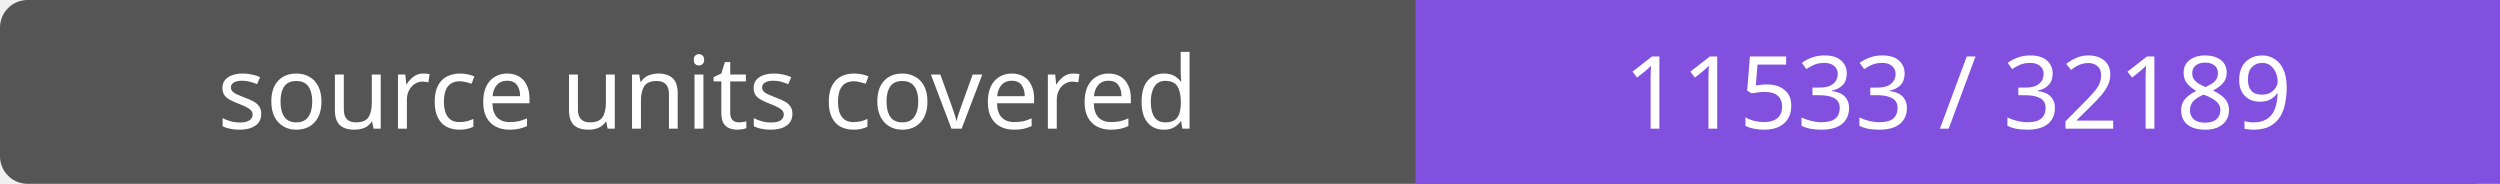
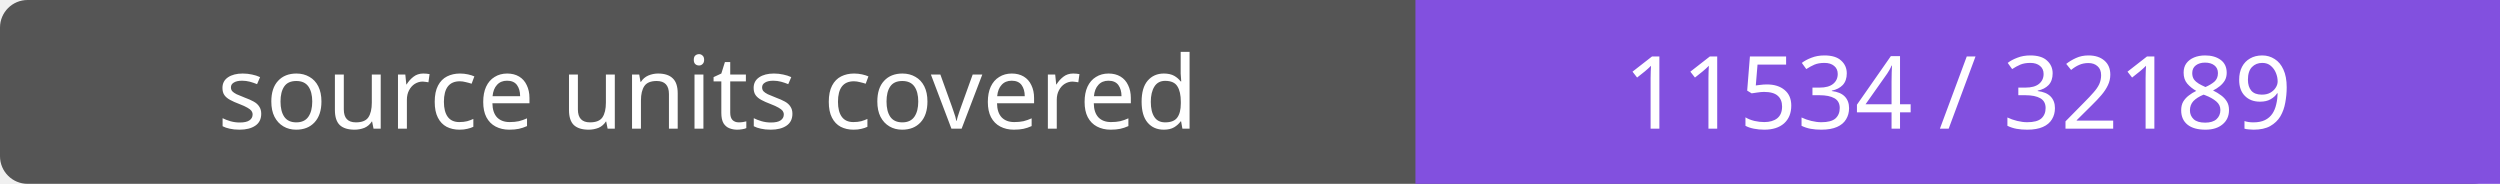
- <svg xmlns="http://www.w3.org/2000/svg" width="272" height="20" role="img" aria-label="source units covered: 11533 / 32189">
+ <svg xmlns="http://www.w3.org/2000/svg" width="272" height="20" role="img" aria-label="source units covered: 11534 / 32189">
  <rect width="272" height="20" rx="3" fill="#555" />
  <path fill="#8250df" d="M154 0h118v20H154z" />
  <g fill="#fff" text-anchor="middle" font-family="Verdana,sans-serif" font-size="11">
    <text x="77.0" y="14">source units covered</text>
-     <text x="213.0" y="14">11533 / 32189</text>
+     <text x="213.0" y="14">11534 / 32189</text>
  </g>
</svg>
